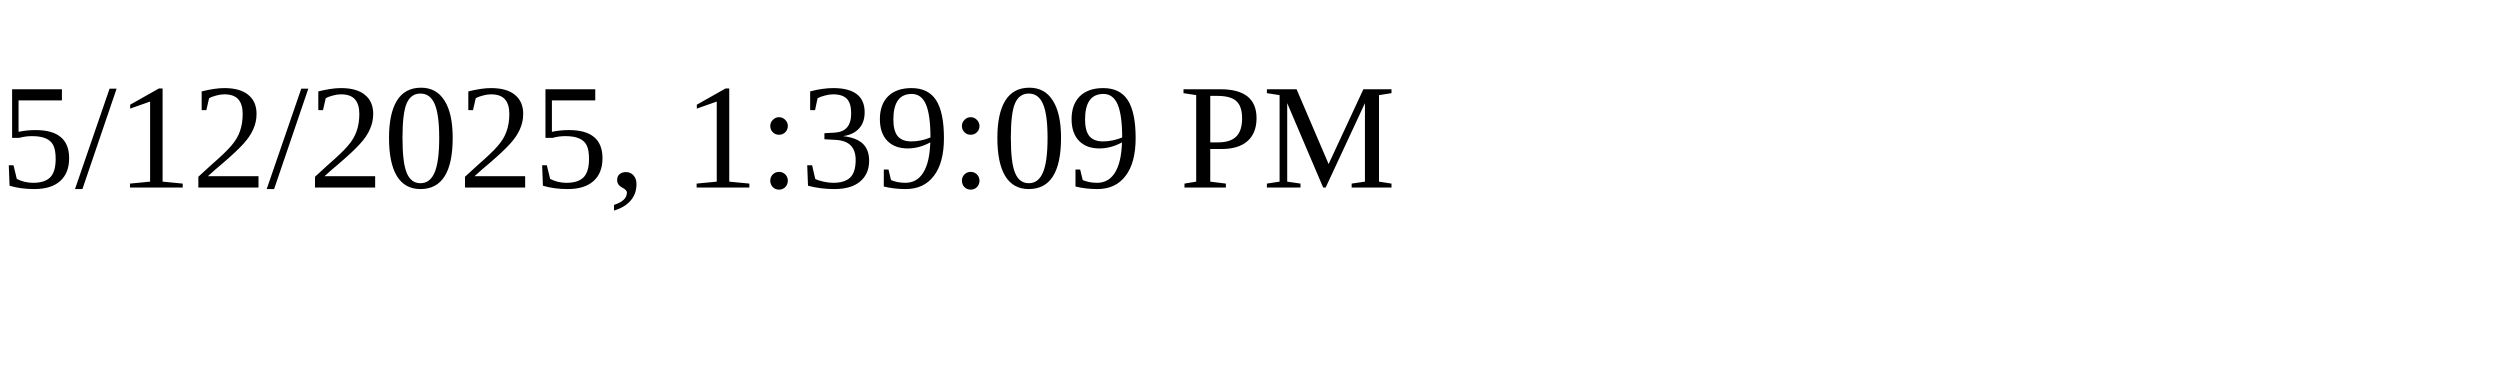
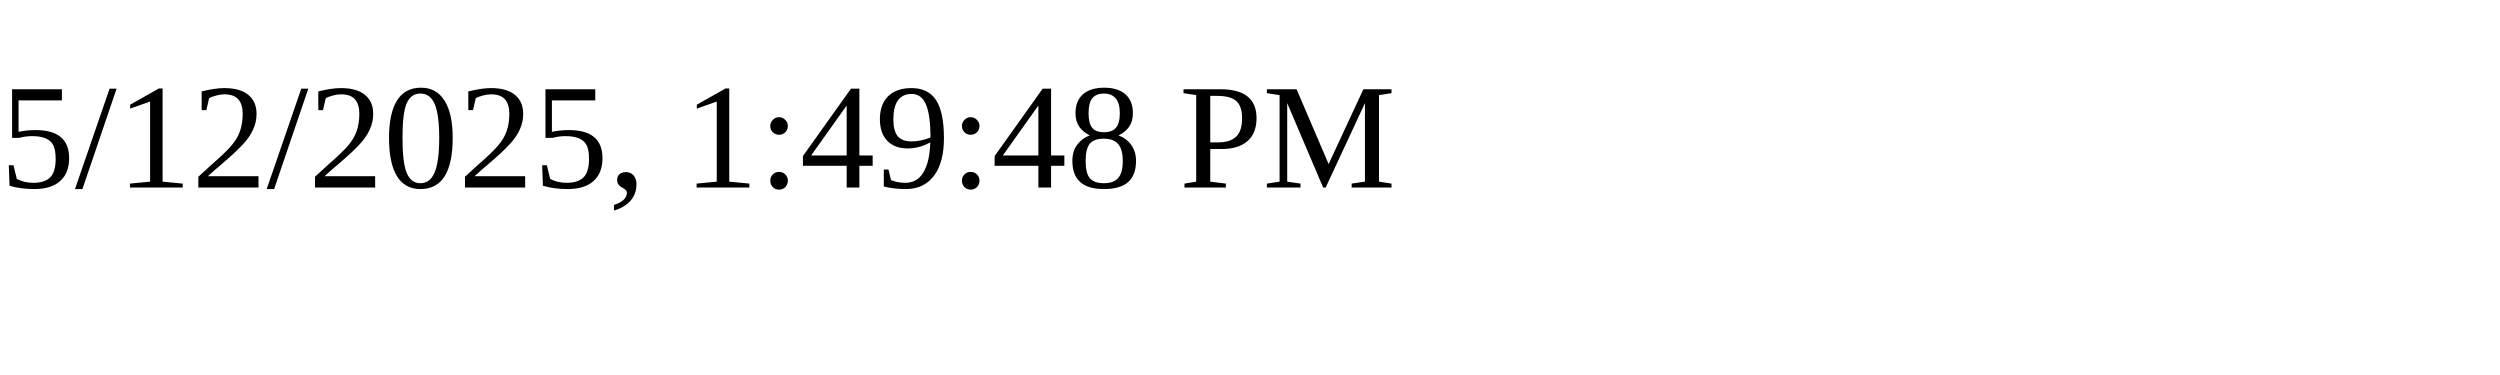
<svg xmlns="http://www.w3.org/2000/svg" height="30" width="200">
-   <text x="0" y="15">5/12/2025, 1:39:09 PM</text>
+   <text x="0" y="15">5/12/2025, 1:49:48 PM</text>
</svg>
